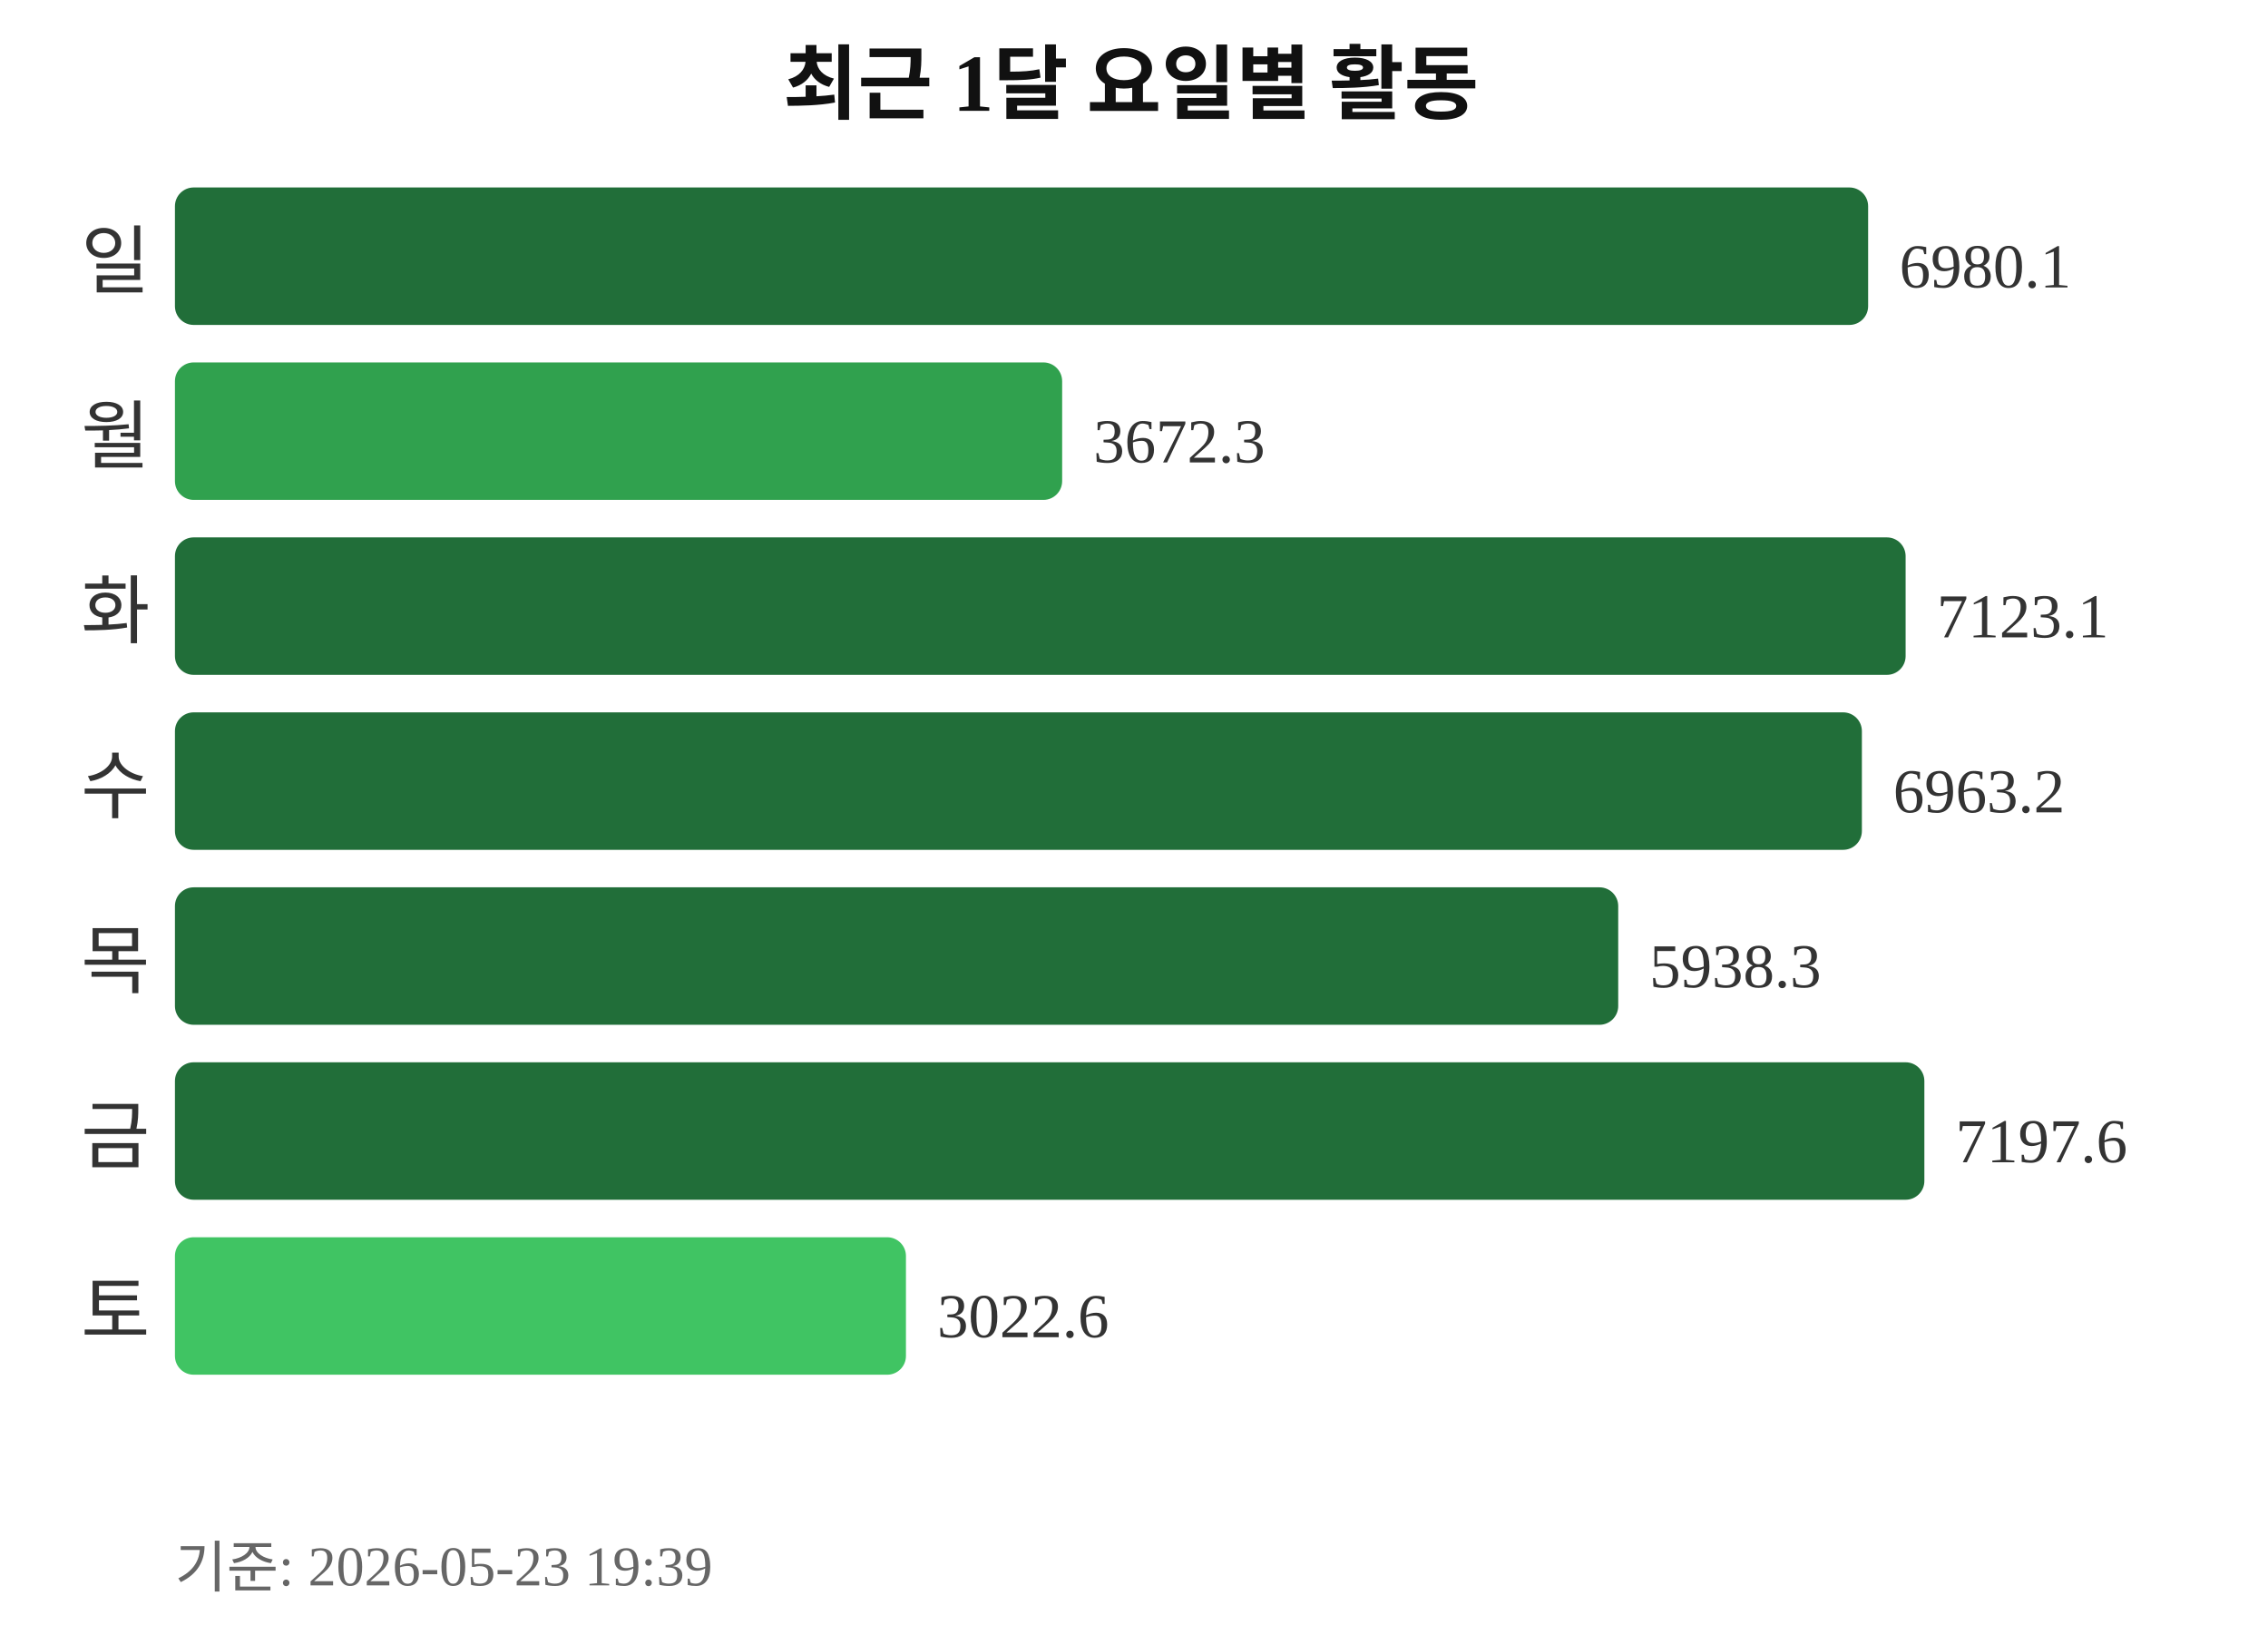
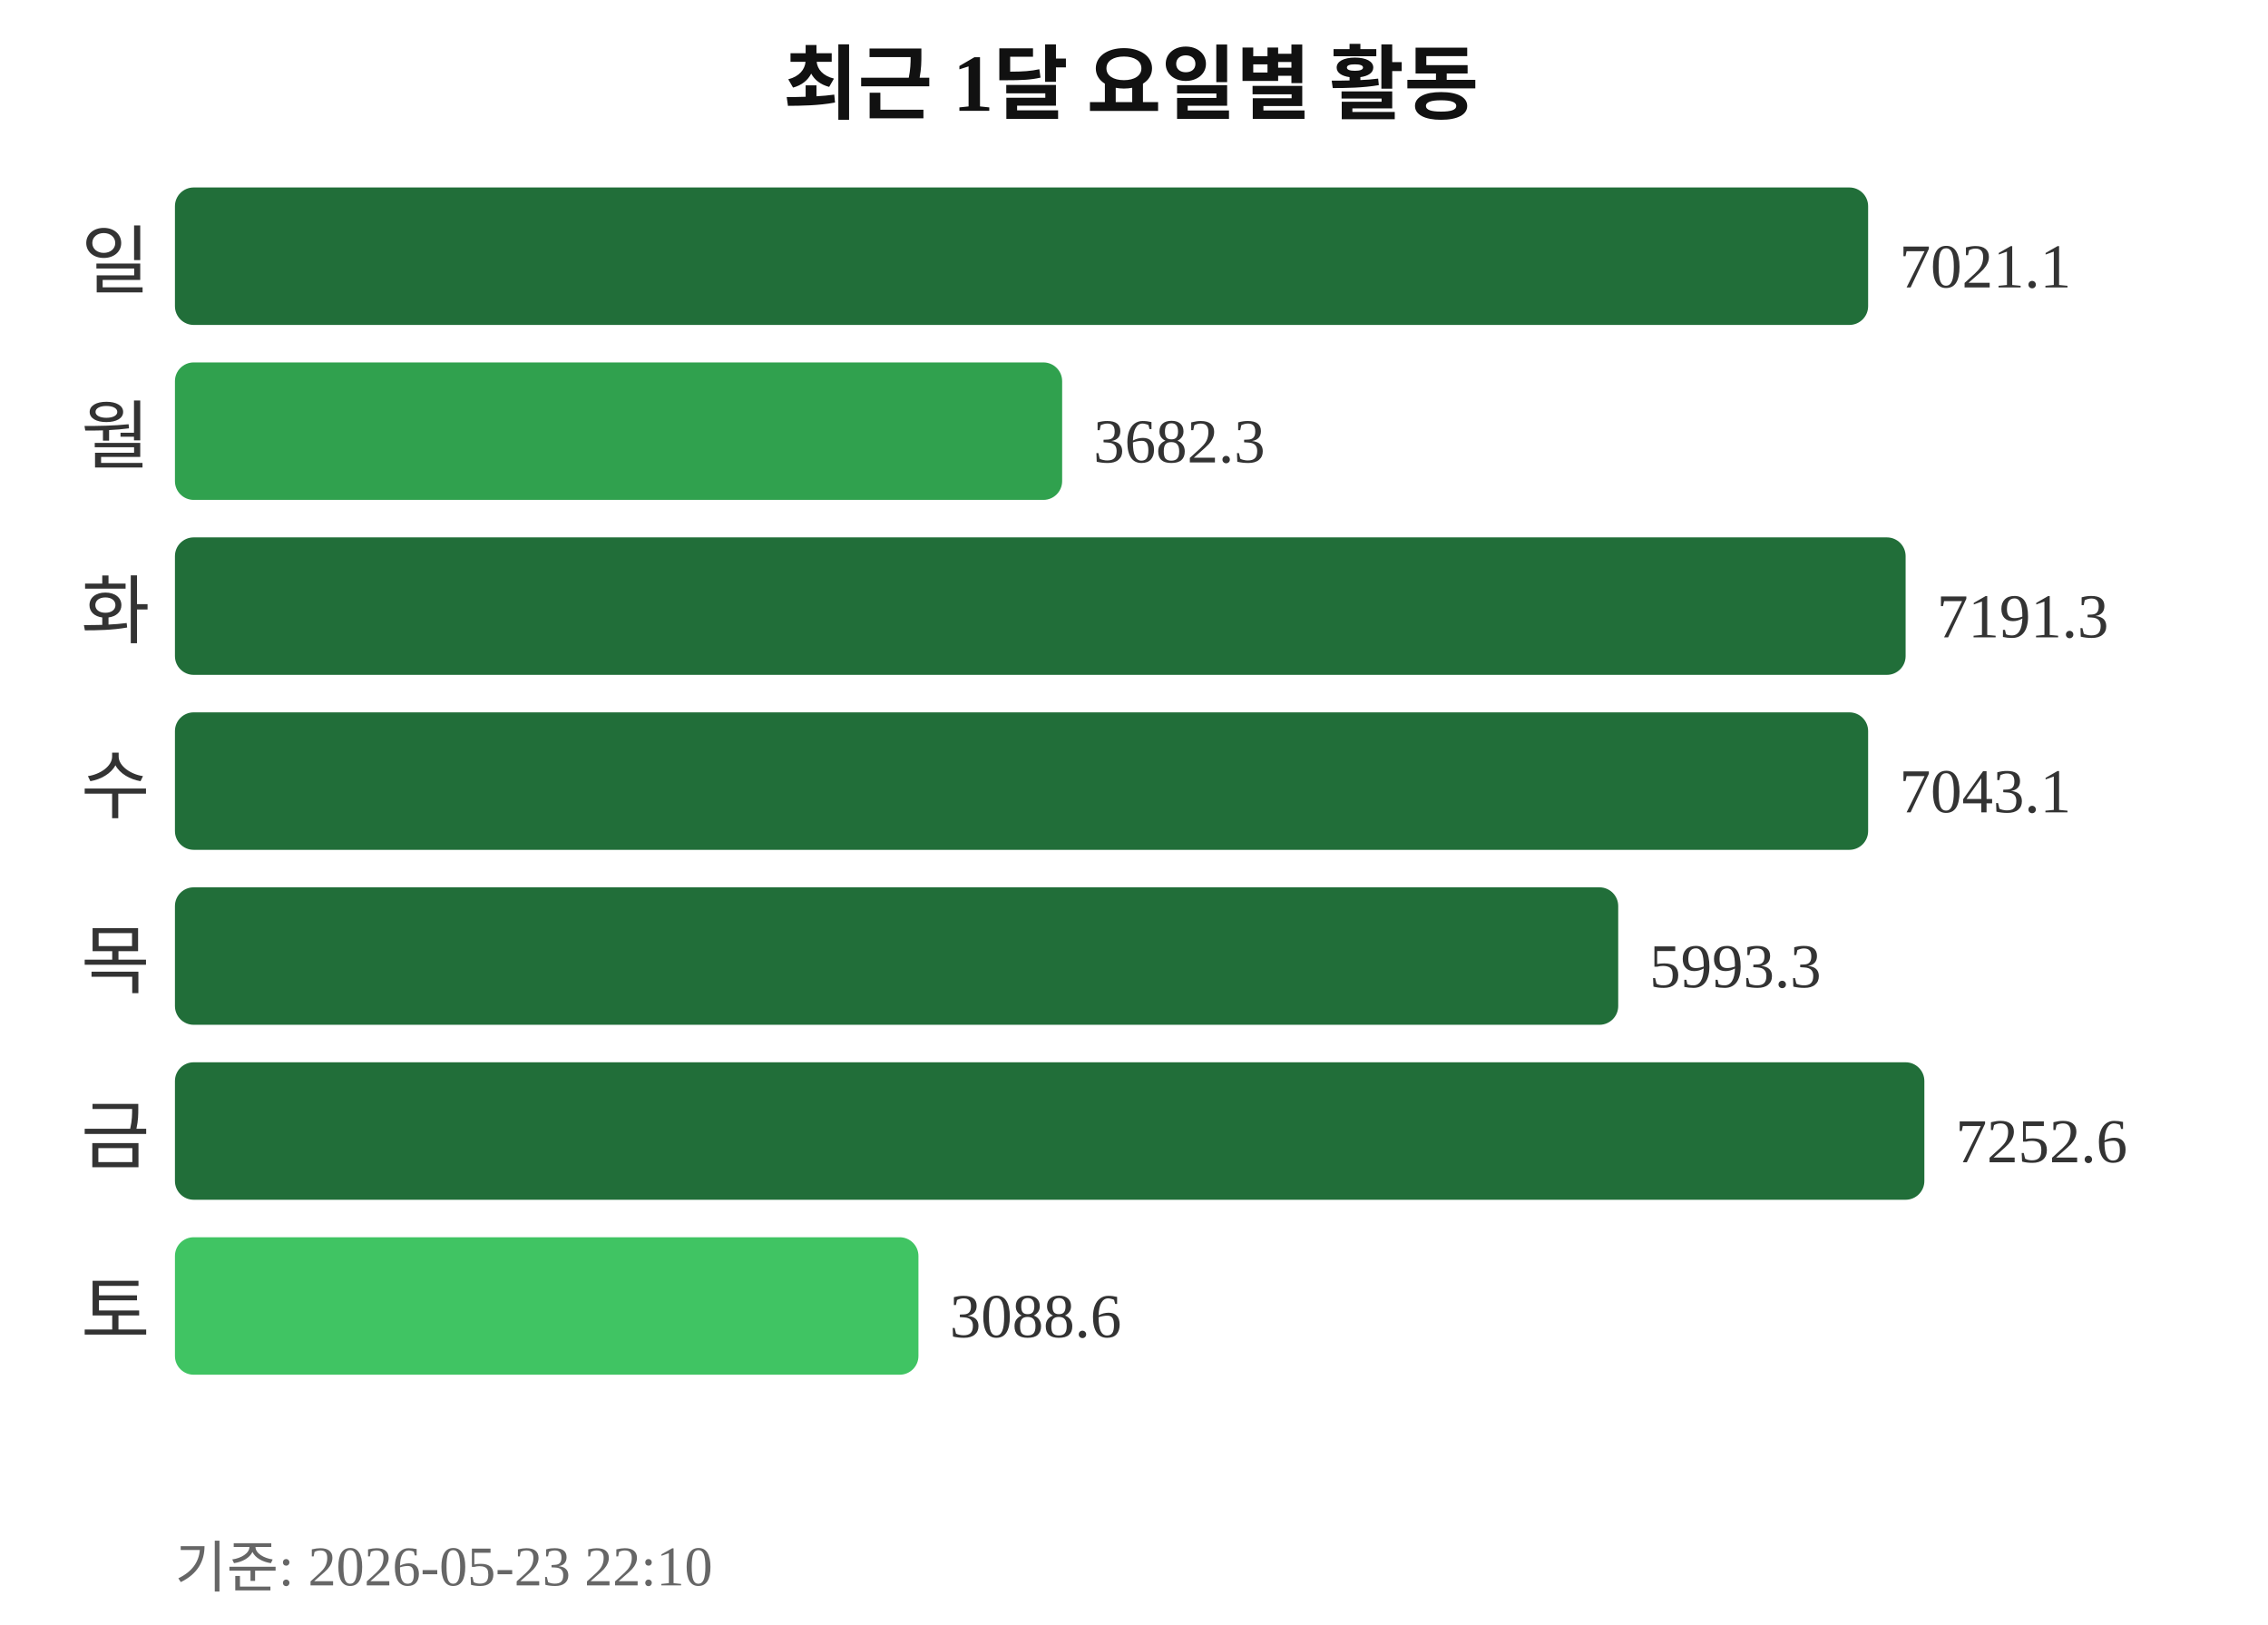
<svg xmlns="http://www.w3.org/2000/svg" width="363" height="260">
  <text x="181" y="18" text-anchor="middle" font-size="13" font-weight="bold" fill="#111111">최근 1달 요일별 활동</text>
  <text x="24" y="46" text-anchor="end" font-size="12" fill="#333333">일</text>
  <rect x="28" y="30" width="271" height="22" rx="3" fill="#216e39" />
-   <text x="304" y="46" font-size="10" fill="#333333">6980.1</text>
+   <text x="304" y="46" font-size="10" fill="#333333">7021.1</text>
  <text x="24" y="74" text-anchor="end" font-size="12" fill="#333333">월</text>
  <rect x="28" y="58" width="142" height="22" rx="3" fill="#30a14e" />
-   <text x="175" y="74" font-size="10" fill="#333333">3672.3</text>
+   <text x="175" y="74" font-size="10" fill="#333333">3682.3</text>
  <text x="24" y="102" text-anchor="end" font-size="12" fill="#333333">화</text>
  <rect x="28" y="86" width="277" height="22" rx="3" fill="#216e39" />
-   <text x="310" y="102" font-size="10" fill="#333333">7123.1</text>
+   <text x="310" y="102" font-size="10" fill="#333333">7191.3</text>
  <text x="24" y="130" text-anchor="end" font-size="12" fill="#333333">수</text>
-   <rect x="28" y="114" width="270" height="22" rx="3" fill="#216e39" />
-   <text x="303" y="130" font-size="10" fill="#333333">6963.2</text>
+   <rect x="28" y="114" width="271" height="22" rx="3" fill="#216e39" />
+   <text x="304" y="130" font-size="10" fill="#333333">7043.1</text>
  <text x="24" y="158" text-anchor="end" font-size="12" fill="#333333">목</text>
  <rect x="28" y="142" width="231" height="22" rx="3" fill="#216e39" />
-   <text x="264" y="158" font-size="10" fill="#333333">5938.3</text>
+   <text x="264" y="158" font-size="10" fill="#333333">5993.3</text>
  <text x="24" y="186" text-anchor="end" font-size="12" fill="#333333">금</text>
  <rect x="28" y="170" width="280" height="22" rx="3" fill="#216e39" />
-   <text x="313" y="186" font-size="10" fill="#333333">7197.6</text>
+   <text x="313" y="186" font-size="10" fill="#333333">7252.6</text>
  <text x="24" y="214" text-anchor="end" font-size="12" fill="#333333">토</text>
-   <rect x="28" y="198" width="117" height="22" rx="3" fill="#40c463" />
-   <text x="150" y="214" font-size="10" fill="#333333">3022.6</text>
-   <text x="28" y="254" font-size="9" fill="#666666">기준: 2026-05-23 19:39</text>
+   <rect x="28" y="198" width="119" height="22" rx="3" fill="#40c463" />
+   <text x="152" y="214" font-size="10" fill="#333333">3088.6</text>
+   <text x="28" y="254" font-size="9" fill="#666666">기준: 2026-05-23 22:10</text>
</svg>
